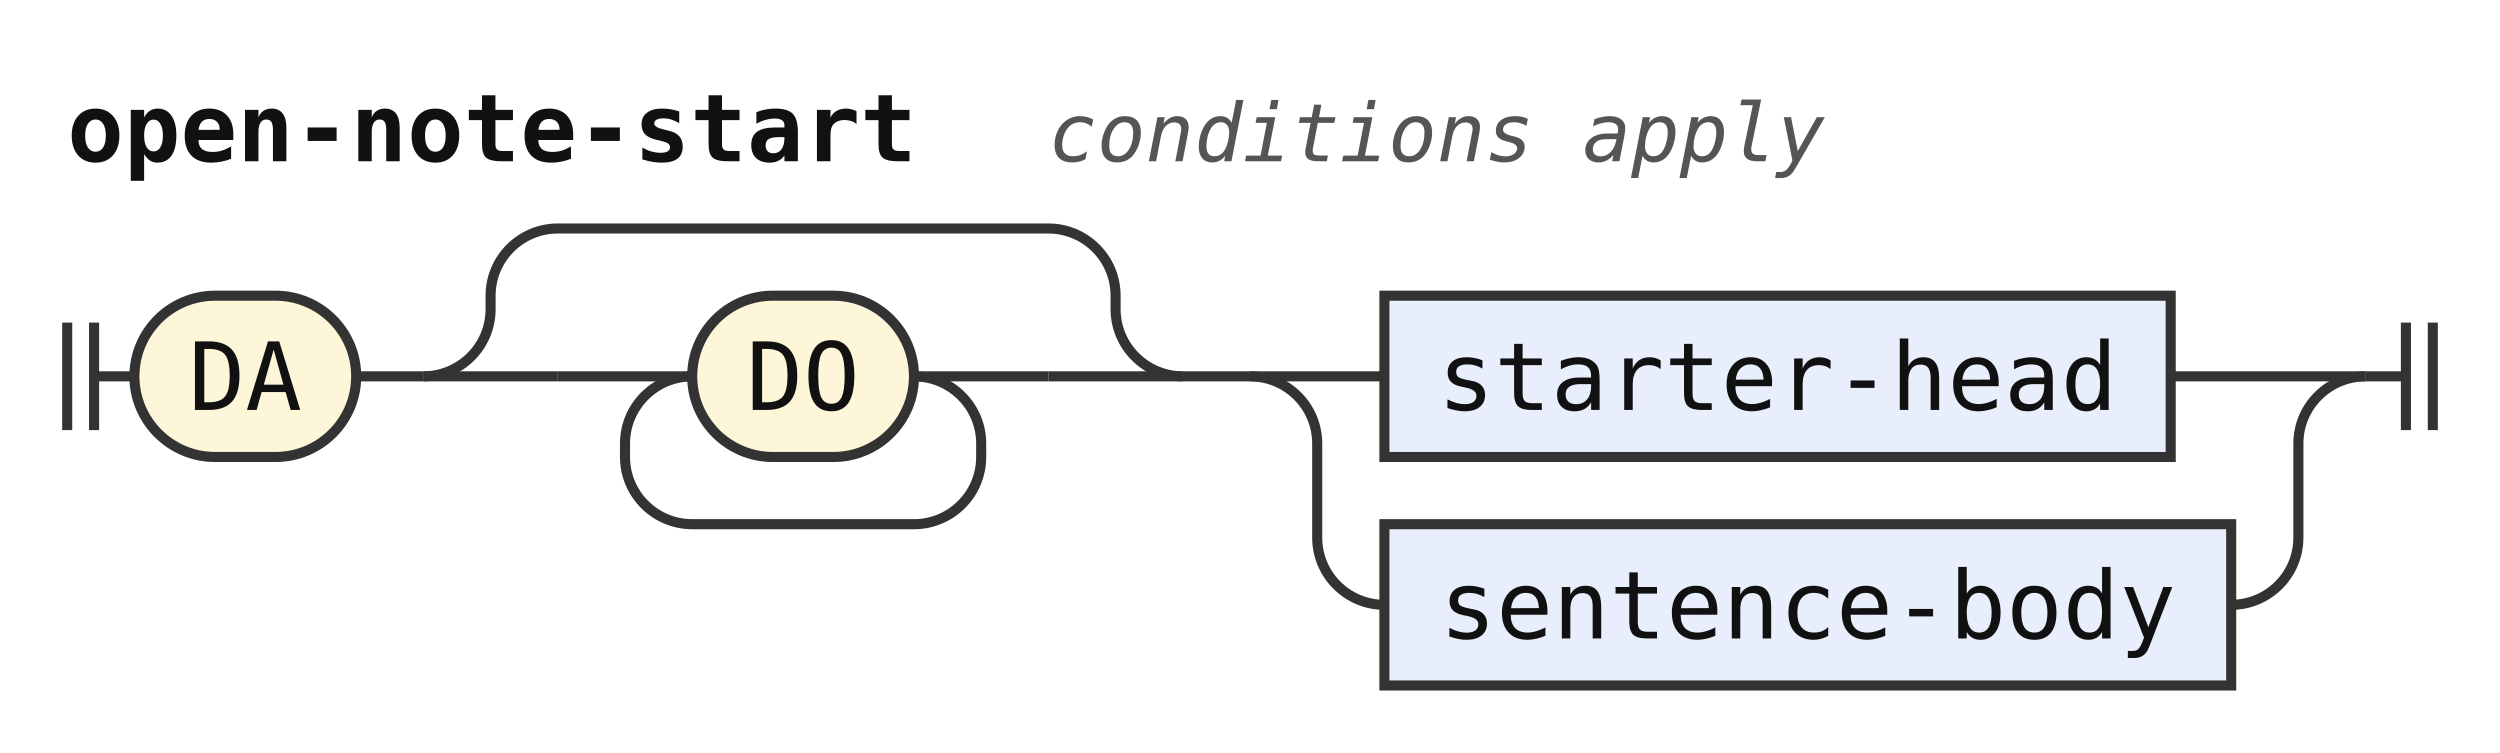
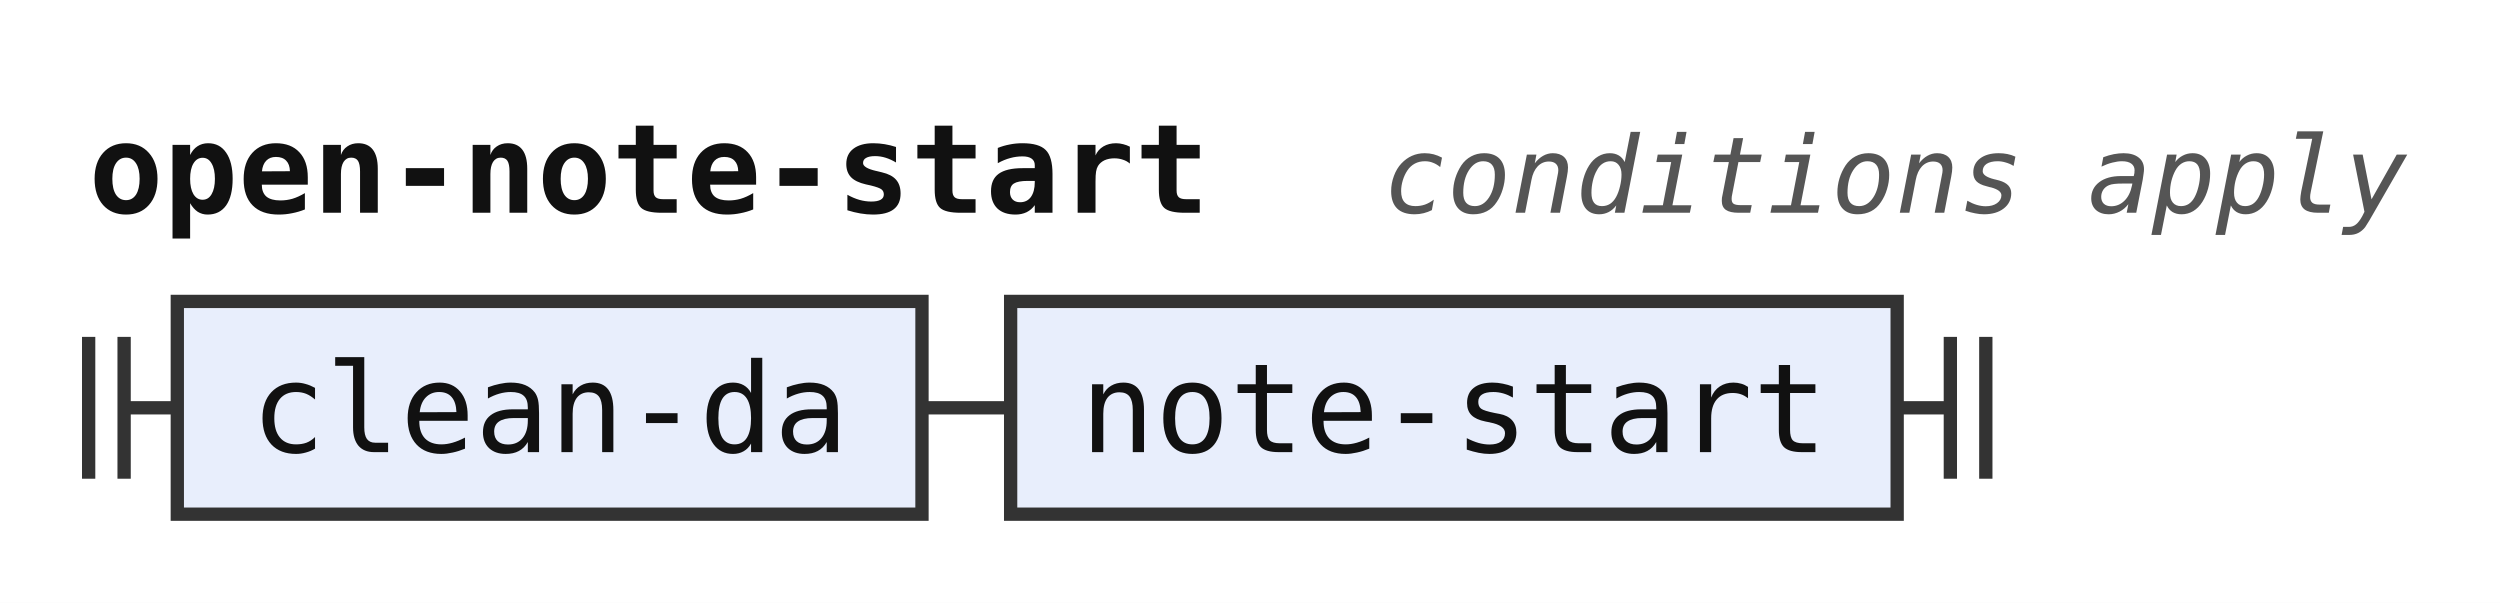
- <svg xmlns="http://www.w3.org/2000/svg" width="372" height="112" viewBox="0 0 372 112" role="img" aria-label="Railroad diagram of the rule open-note-start">
+ <svg xmlns="http://www.w3.org/2000/svg" width="282" height="68" viewBox="0 0 282 68" role="img" aria-label="Railroad diagram of the rule open-note-start">
  <style>path{fill:none;stroke:#333;stroke-width:1.5}.rule rect{fill:#e8eefc;stroke:#333;stroke-width:1.5}.terminal rect{fill:#fdf6d8;stroke:#333;stroke-width:1.5}text{font-family:ui-monospace,SFMono-Regular,Menlo,Consolas,"DejaVu Sans Mono","Liberation Mono",monospace;font-size:14px;fill:#111;text-anchor:middle}text.label{font-size:12px;font-style:italic;fill:#555;text-anchor:start}text.title{font-weight:bold;text-anchor:start}</style>
  <rect width="100%" height="100%" fill="#fff" />
  <text class="title" x="10" y="24" textLength="126" lengthAdjust="spacingAndGlyphs">open-note-start</text>
  <text class="label" x="156" y="24" textLength="115.2" lengthAdjust="spacingAndGlyphs">conditions apply</text>
-   <path d="M10 48v16m4 -16v16M14 56h6" />
-   <g class="terminal">
-     <rect x="20" y="44" width="33" height="24" rx="12" />
-     <text x="36.5" y="61" textLength="16.8" lengthAdjust="spacingAndGlyphs">DA</text>
+   <path d="M10 38v16m4 -16v16M14 46h6" />
+   <g class="rule">
+     <rect x="20" y="34" width="84" height="24" rx="0" />
+     <text x="62" y="51" textLength="67.2" lengthAdjust="spacingAndGlyphs">clean-da</text>
  </g>
-   <path d="M53 56h10" />
-   <path d="M63 56h20" />
-   <path d="M83 56h20" />
-   <g class="terminal">
-     <rect x="103" y="44" width="33" height="24" rx="12" />
-     <text x="119.5" y="61" textLength="16.8" lengthAdjust="spacingAndGlyphs">DO</text>
+   <path d="M104 46h10" />
+   <g class="rule">
+     <rect x="114" y="34" width="100" height="24" rx="0" />
+     <text x="164" y="51" textLength="84" lengthAdjust="spacingAndGlyphs">note-start</text>
  </g>
-   <path d="M136 56H156" />
-   <path d="M136 56a10 10 0 0 1 10 10V68a10 10 0 0 1 -10 10H103a10 10 0 0 1 -10 -10V66a10 10 0 0 1 10 -10" />
-   <path d="M156 56H176" />
-   <path d="M63 56a10 10 0 0 0 10 -10V44a10 10 0 0 1 10 -10H156a10 10 0 0 1 10 10V46a10 10 0 0 0 10 10" />
-   <path d="M176 56h10" />
-   <path d="M186 56h20" />
-   <g class="rule">
-     <rect x="206" y="44" width="117" height="24" rx="0" />
-     <text x="264.5" y="61" textLength="100.8" lengthAdjust="spacingAndGlyphs">starter-head</text>
-   </g>
-   <path d="M323 56H352" />
-   <path d="M186 56a10 10 0 0 1 10 10V80a10 10 0 0 0 10 10" />
-   <g class="rule">
-     <rect x="206" y="78" width="126" height="24" rx="0" />
-     <text x="269" y="95" textLength="109.2" lengthAdjust="spacingAndGlyphs">sentence-body</text>
-   </g>
-   <path d="M332 90H332a10 10 0 0 0 10 -10V66a10 10 0 0 1 10 -10" />
-   <path d="M352 56h6m0 -8v16m4 -16v16" />
+   <path d="M214 46h6m0 -8v16m4 -16v16" />
</svg>
